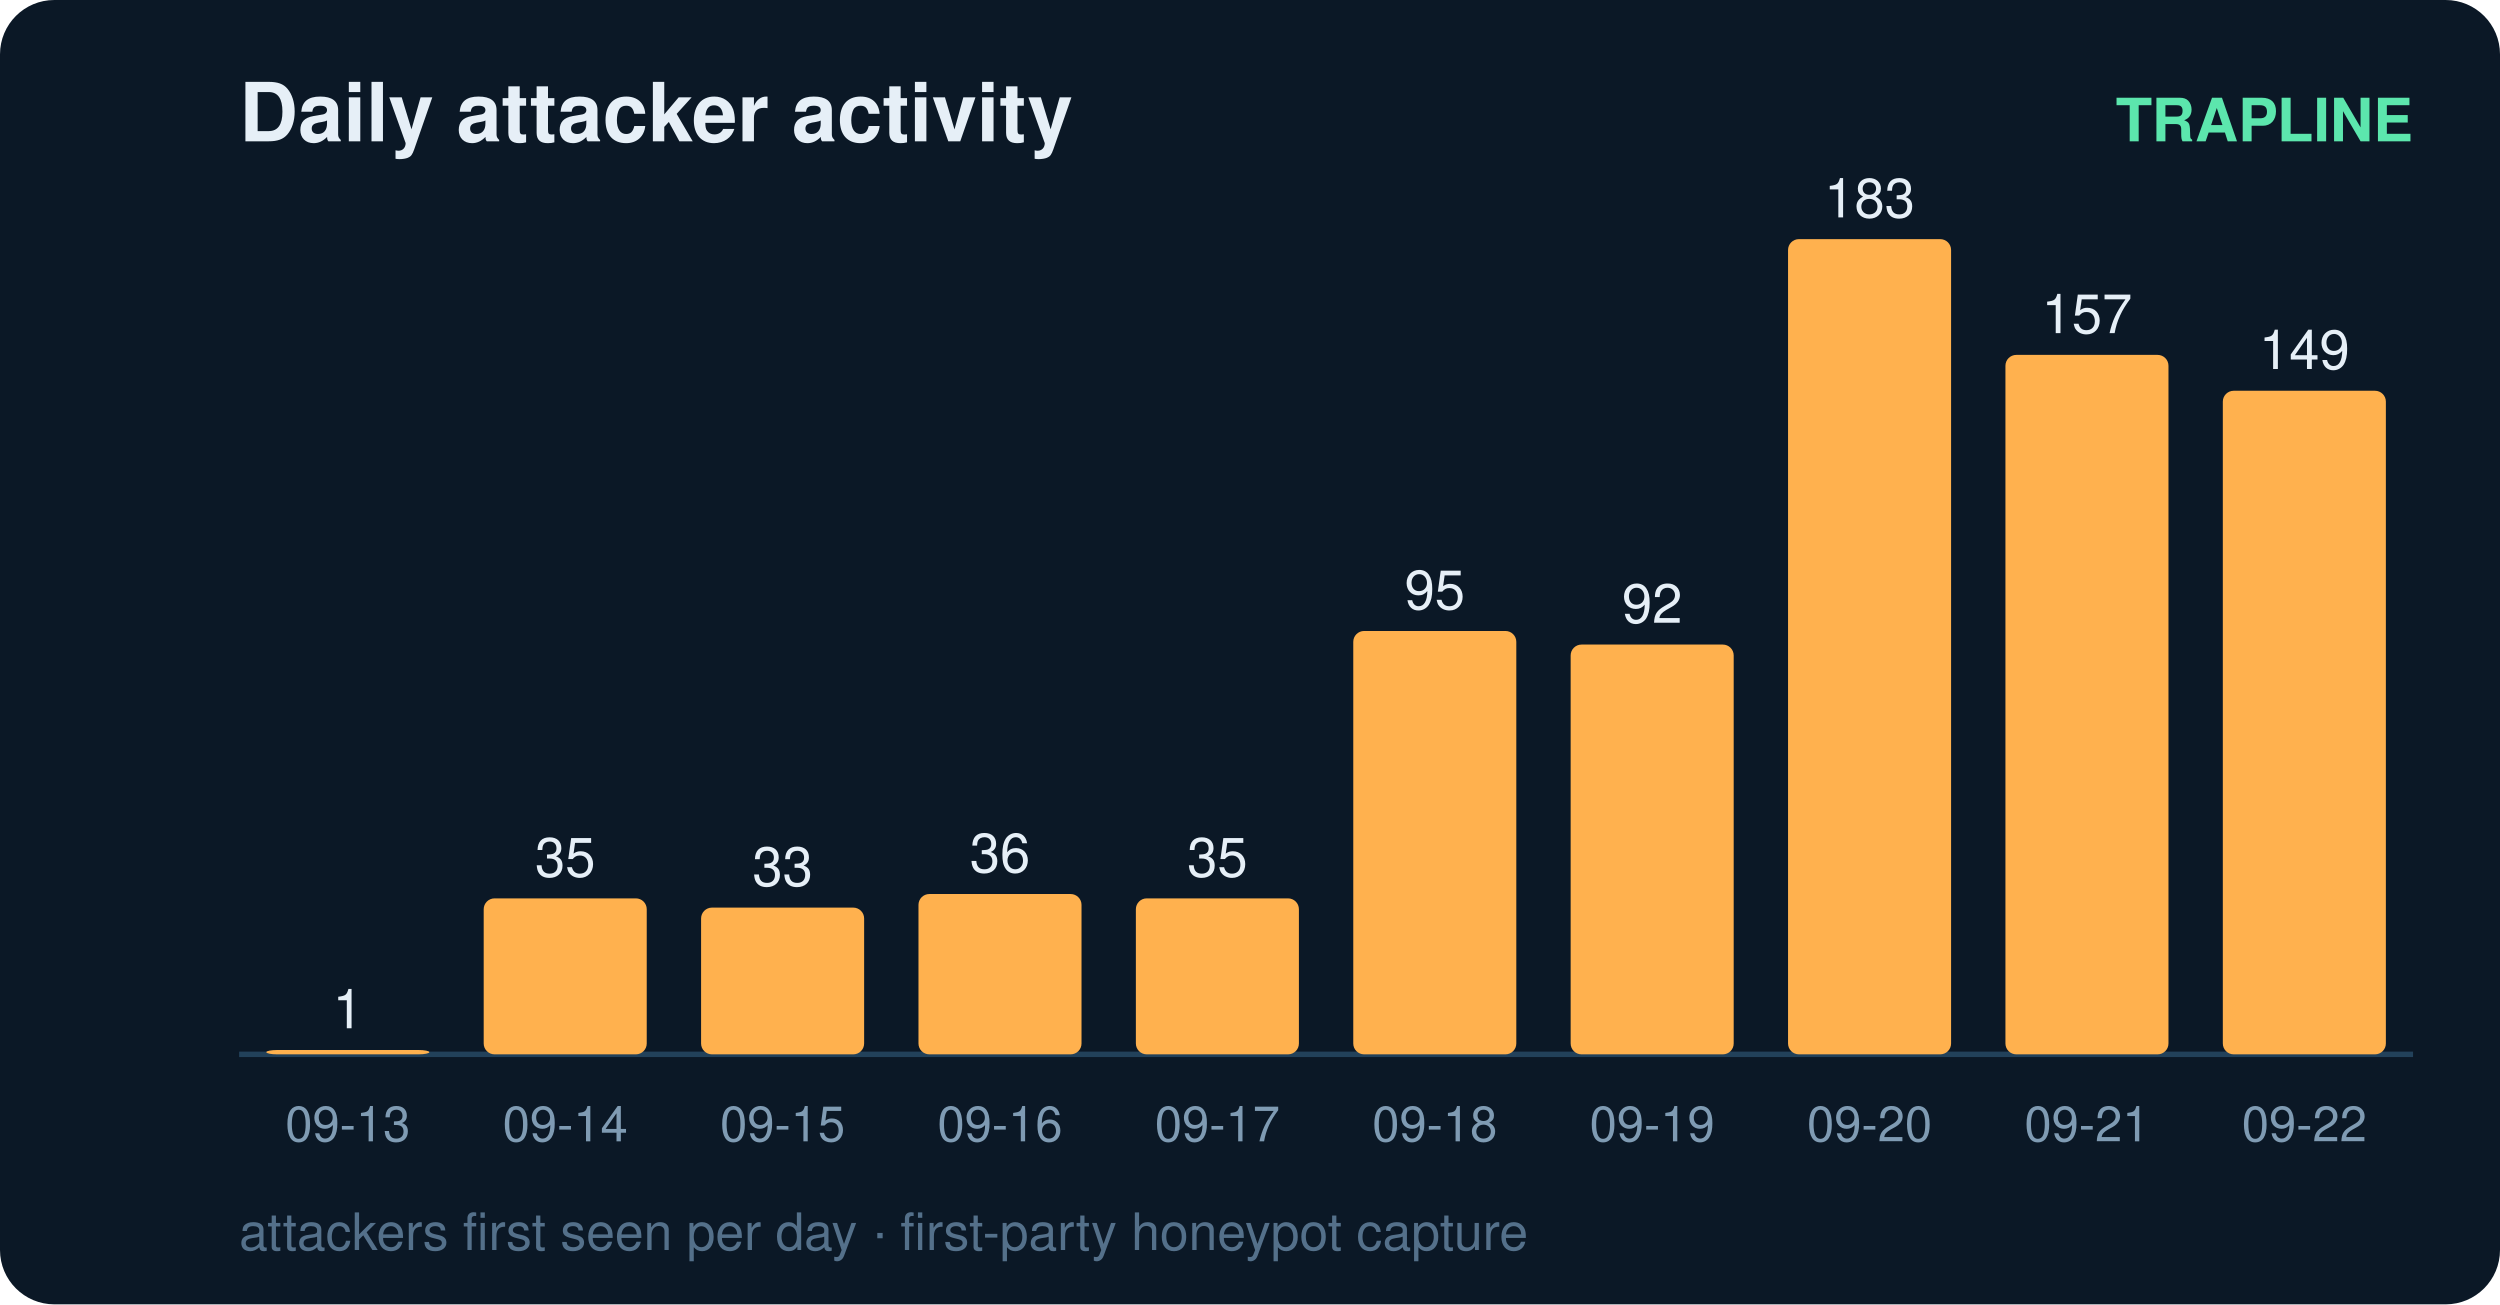
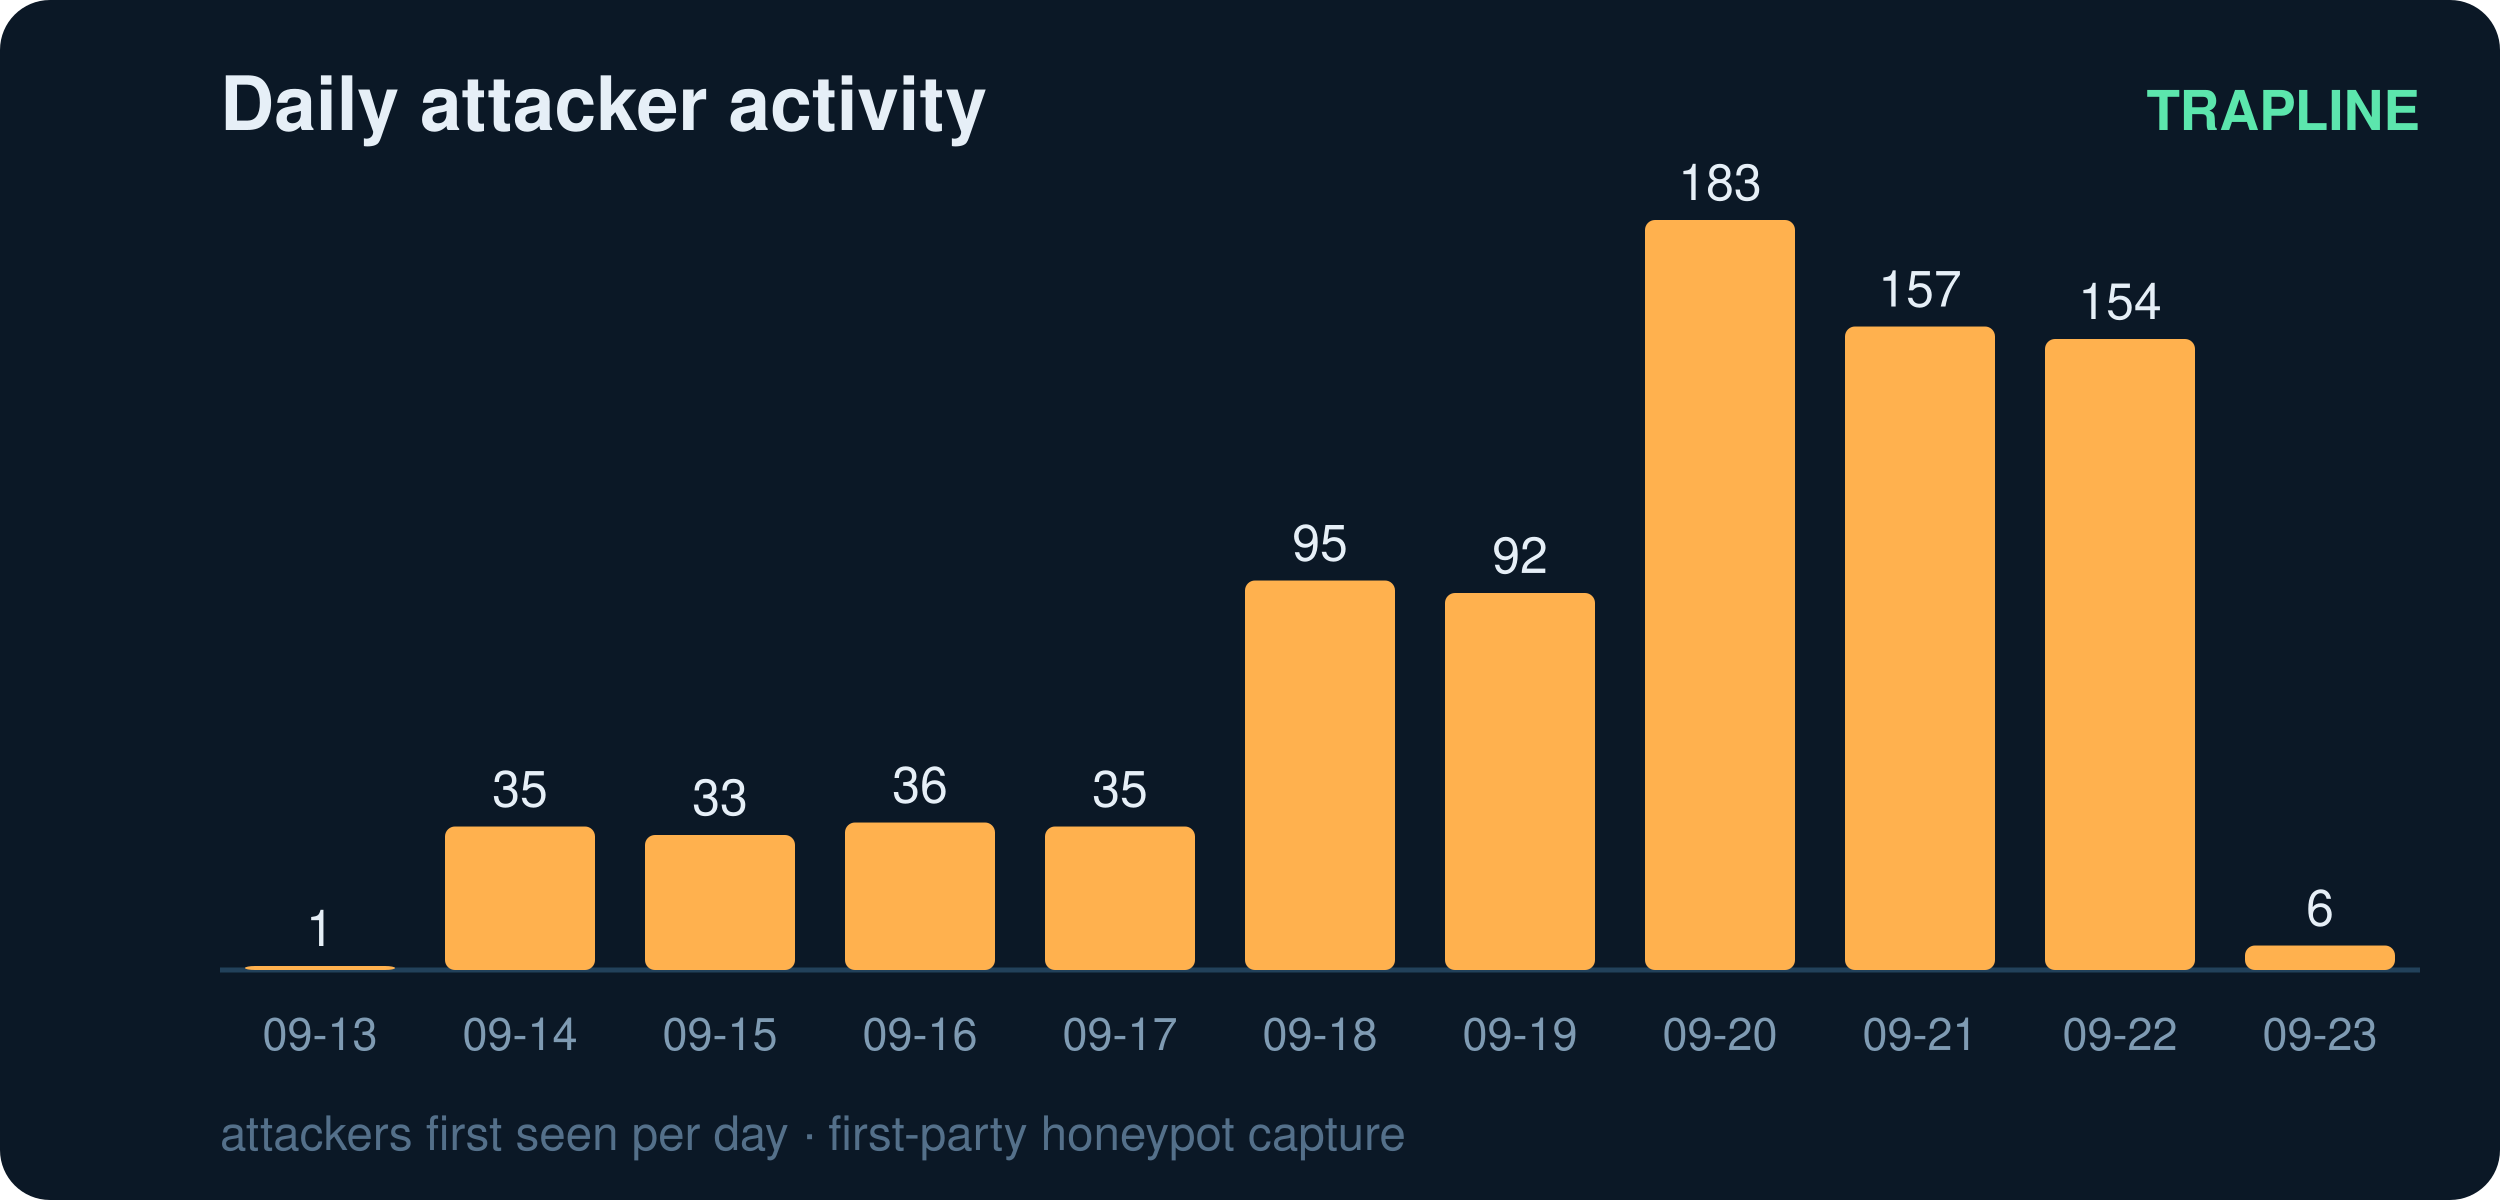
- <svg xmlns="http://www.w3.org/2000/svg" width="460" height="240" viewBox="0 0 460 240" font-family="ui-sans-serif,Segoe UI,Helvetica,Arial">
-   <rect width="460" height="240" rx="10" fill="#0b1826" />
+ <svg xmlns="http://www.w3.org/2000/svg" width="500" height="240" viewBox="0 0 500 240" font-family="ui-sans-serif,Segoe UI,Helvetica,Arial">
+   <rect width="500" height="240" rx="10" fill="#0b1826" />
  <text x="44" y="26" fill="#e6eff7" font-size="15" font-weight="700">Daily attacker activity</text>
-   <text x="444" y="26" fill="#5ce6ad" font-size="11" text-anchor="end" font-weight="600">TRAPLINE</text>
-   <line x1="44" y1="194" x2="444" y2="194" stroke="#22415a" stroke-width="1" />
+   <text x="484" y="26" fill="#5ce6ad" font-size="11" text-anchor="end" font-weight="600">TRAPLINE</text>
+   <line x1="44" y1="194" x2="484" y2="194" stroke="#22415a" stroke-width="1" />
  <rect x="49" y="193.2" width="30" height="0.8" rx="2" fill="#ffb14e" />
  <text x="64.0" y="189.2" fill="#e6eff7" font-size="10" text-anchor="middle" font-variant-numeric="tabular-nums">1</text>
  <text x="64.0" y="210.0" fill="#7f9bb3" font-size="9" text-anchor="middle">09-13</text>
  <rect x="89" y="165.3" width="30" height="28.7" rx="2" fill="#ffb14e" />
  <text x="104.0" y="161.3" fill="#e6eff7" font-size="10" text-anchor="middle" font-variant-numeric="tabular-nums">35</text>
  <text x="104.0" y="210.0" fill="#7f9bb3" font-size="9" text-anchor="middle">09-14</text>
  <rect x="129" y="167.0" width="30" height="27.0" rx="2" fill="#ffb14e" />
  <text x="144.0" y="163.0" fill="#e6eff7" font-size="10" text-anchor="middle" font-variant-numeric="tabular-nums">33</text>
  <text x="144.0" y="210.0" fill="#7f9bb3" font-size="9" text-anchor="middle">09-15</text>
  <rect x="169" y="164.5" width="30" height="29.5" rx="2" fill="#ffb14e" />
  <text x="184.0" y="160.5" fill="#e6eff7" font-size="10" text-anchor="middle" font-variant-numeric="tabular-nums">36</text>
  <text x="184.0" y="210.0" fill="#7f9bb3" font-size="9" text-anchor="middle">09-16</text>
  <rect x="209" y="165.3" width="30" height="28.7" rx="2" fill="#ffb14e" />
  <text x="224.0" y="161.3" fill="#e6eff7" font-size="10" text-anchor="middle" font-variant-numeric="tabular-nums">35</text>
  <text x="224.0" y="210.0" fill="#7f9bb3" font-size="9" text-anchor="middle">09-17</text>
  <rect x="249" y="116.1" width="30" height="77.9" rx="2" fill="#ffb14e" />
  <text x="264.0" y="112.1" fill="#e6eff7" font-size="10" text-anchor="middle" font-variant-numeric="tabular-nums">95</text>
  <text x="264.0" y="210.0" fill="#7f9bb3" font-size="9" text-anchor="middle">09-18</text>
  <rect x="289" y="118.6" width="30" height="75.4" rx="2" fill="#ffb14e" />
  <text x="304.0" y="114.6" fill="#e6eff7" font-size="10" text-anchor="middle" font-variant-numeric="tabular-nums">92</text>
  <text x="304.0" y="210.0" fill="#7f9bb3" font-size="9" text-anchor="middle">09-19</text>
  <rect x="329" y="44.0" width="30" height="150.0" rx="2" fill="#ffb14e" />
  <text x="344.0" y="40.0" fill="#e6eff7" font-size="10" text-anchor="middle" font-variant-numeric="tabular-nums">183</text>
  <text x="344.0" y="210.0" fill="#7f9bb3" font-size="9" text-anchor="middle">09-20</text>
  <rect x="369" y="65.3" width="30" height="128.7" rx="2" fill="#ffb14e" />
  <text x="384.0" y="61.3" fill="#e6eff7" font-size="10" text-anchor="middle" font-variant-numeric="tabular-nums">157</text>
  <text x="384.0" y="210.0" fill="#7f9bb3" font-size="9" text-anchor="middle">09-21</text>
-   <rect x="409" y="71.9" width="30" height="122.1" rx="2" fill="#ffb14e" />
-   <text x="424.0" y="67.9" fill="#e6eff7" font-size="10" text-anchor="middle" font-variant-numeric="tabular-nums">149</text>
+   <rect x="409" y="67.8" width="30" height="126.2" rx="2" fill="#ffb14e" />
+   <text x="424.0" y="63.8" fill="#e6eff7" font-size="10" text-anchor="middle" font-variant-numeric="tabular-nums">154</text>
  <text x="424.0" y="210.0" fill="#7f9bb3" font-size="9" text-anchor="middle">09-22</text>
+   <rect x="449" y="189.1" width="30" height="4.9" rx="2" fill="#ffb14e" />
+   <text x="464.0" y="185.1" fill="#e6eff7" font-size="10" text-anchor="middle" font-variant-numeric="tabular-nums">6</text>
+   <text x="464.0" y="210.0" fill="#7f9bb3" font-size="9" text-anchor="middle">09-23</text>
  <text x="44" y="230" fill="#54708a" font-size="9.5">attackers first seen per day · first-party honeypot capture</text>
</svg>
